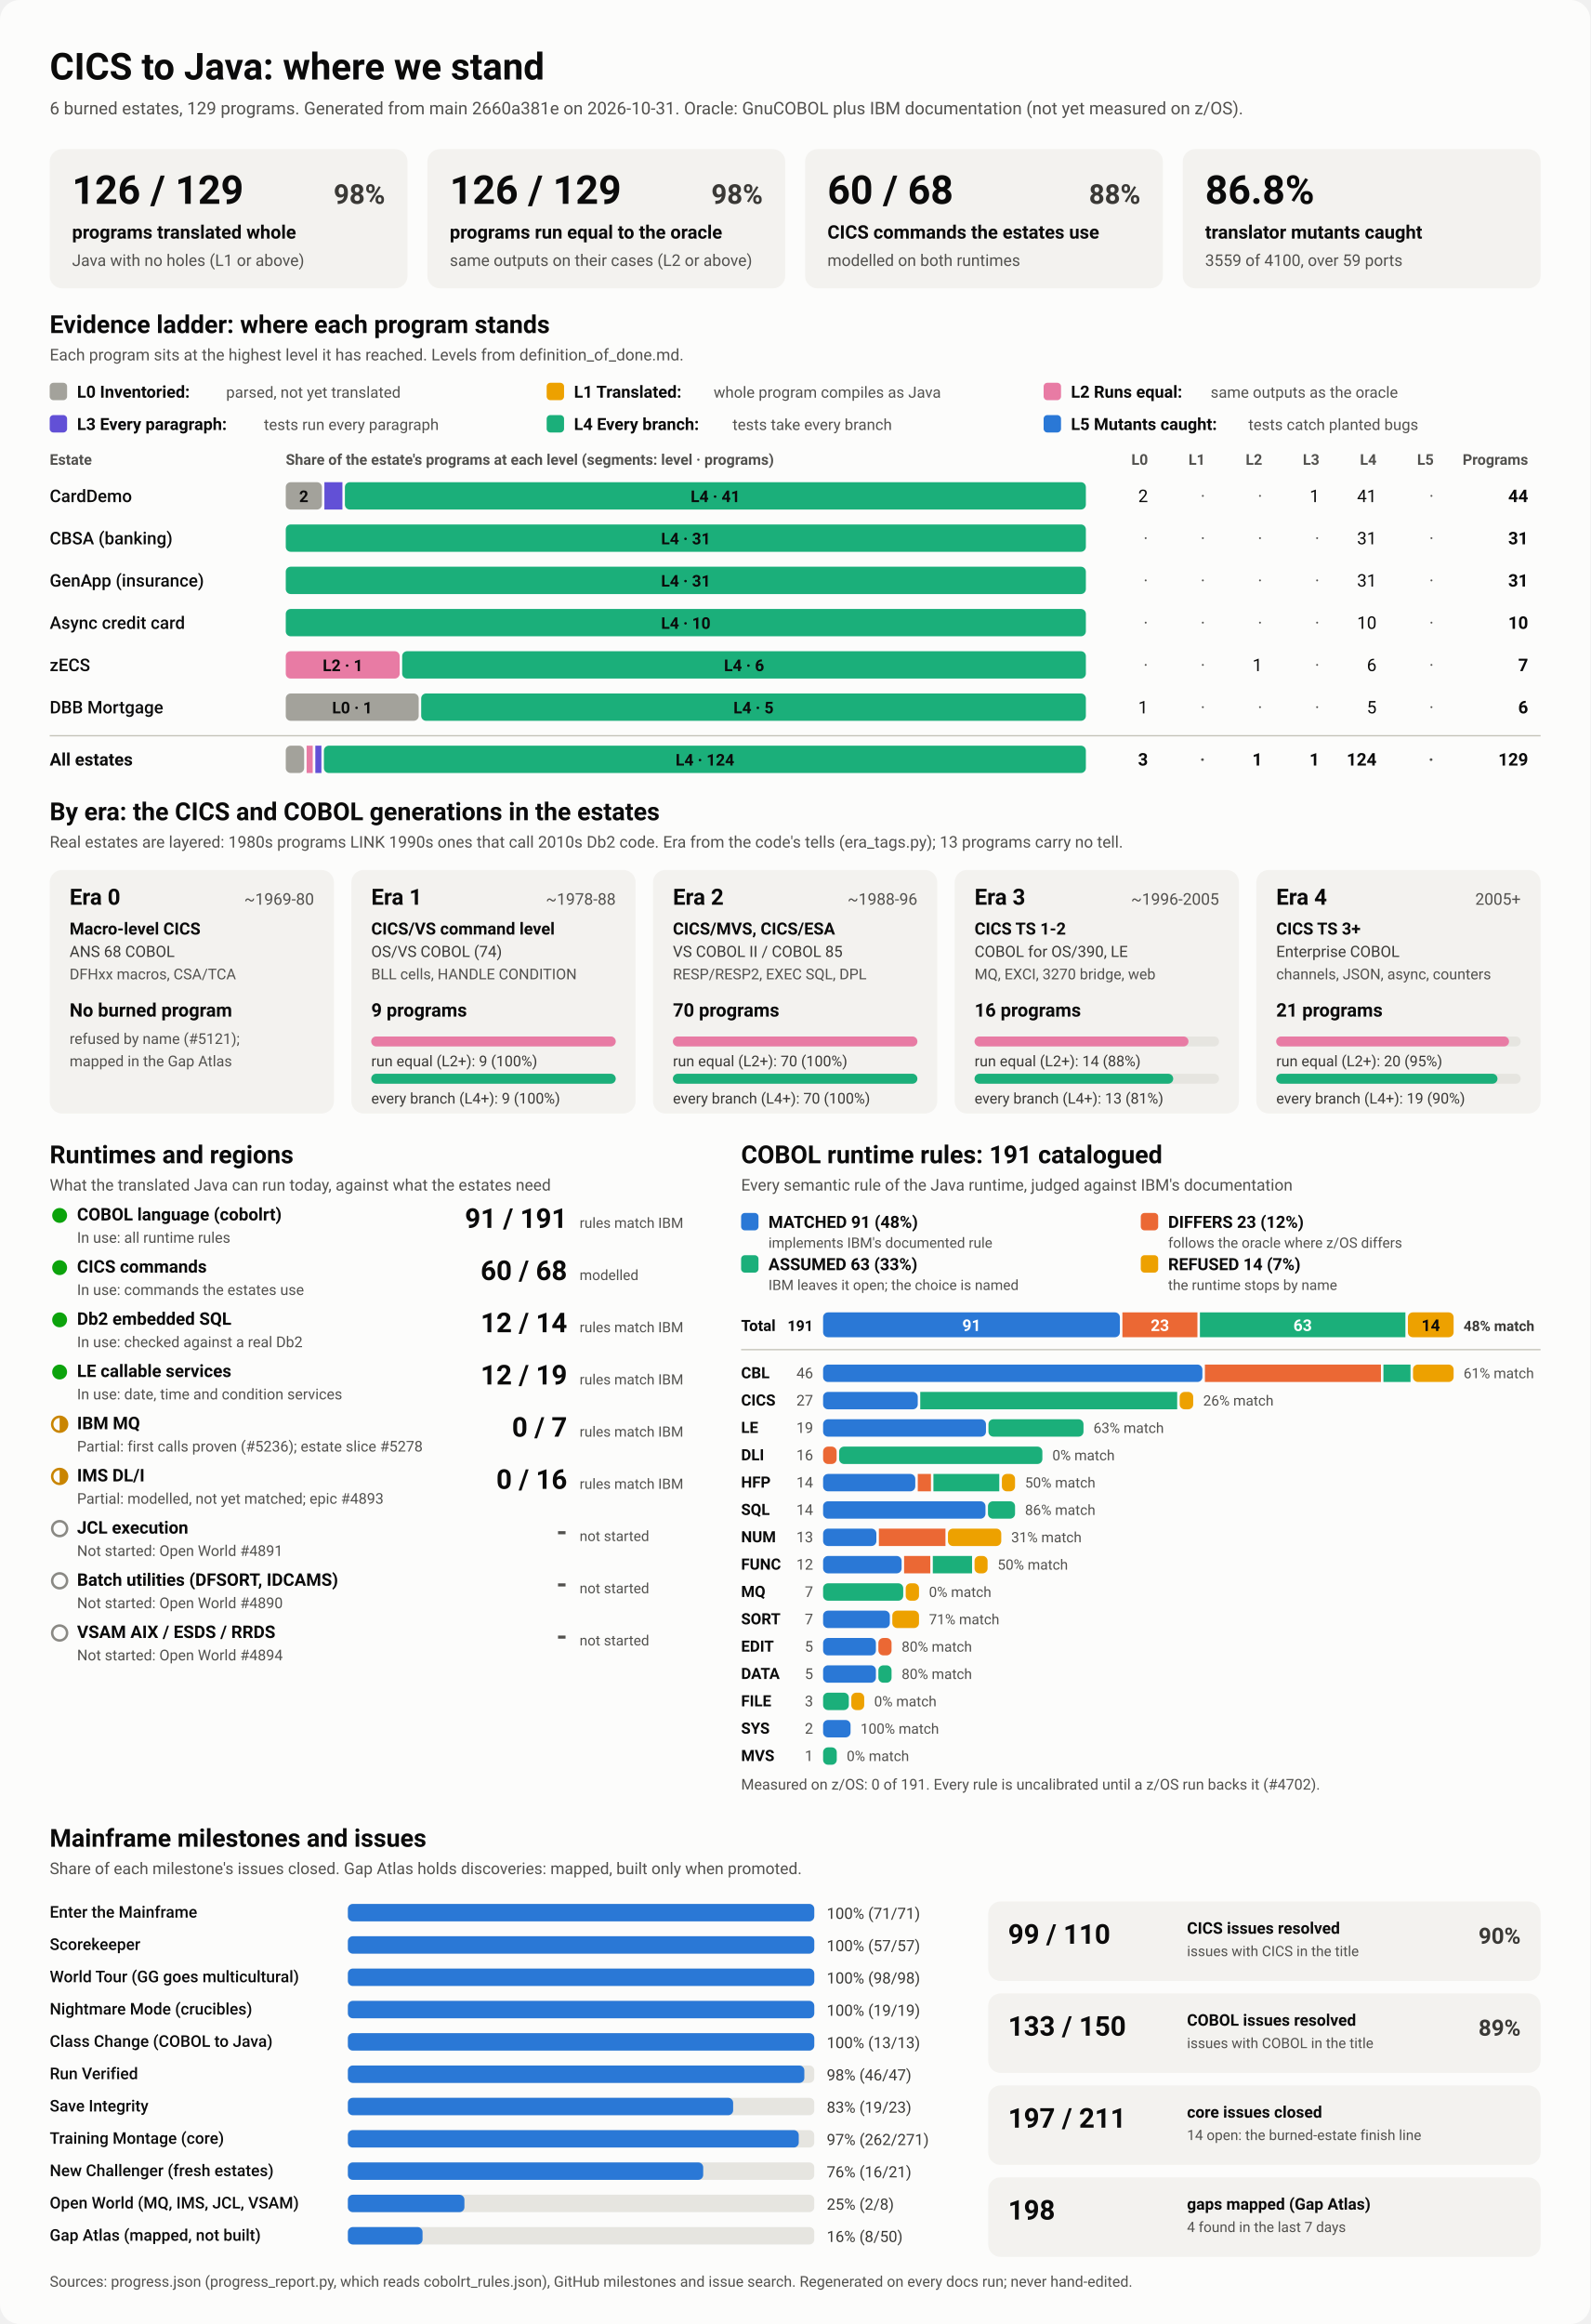
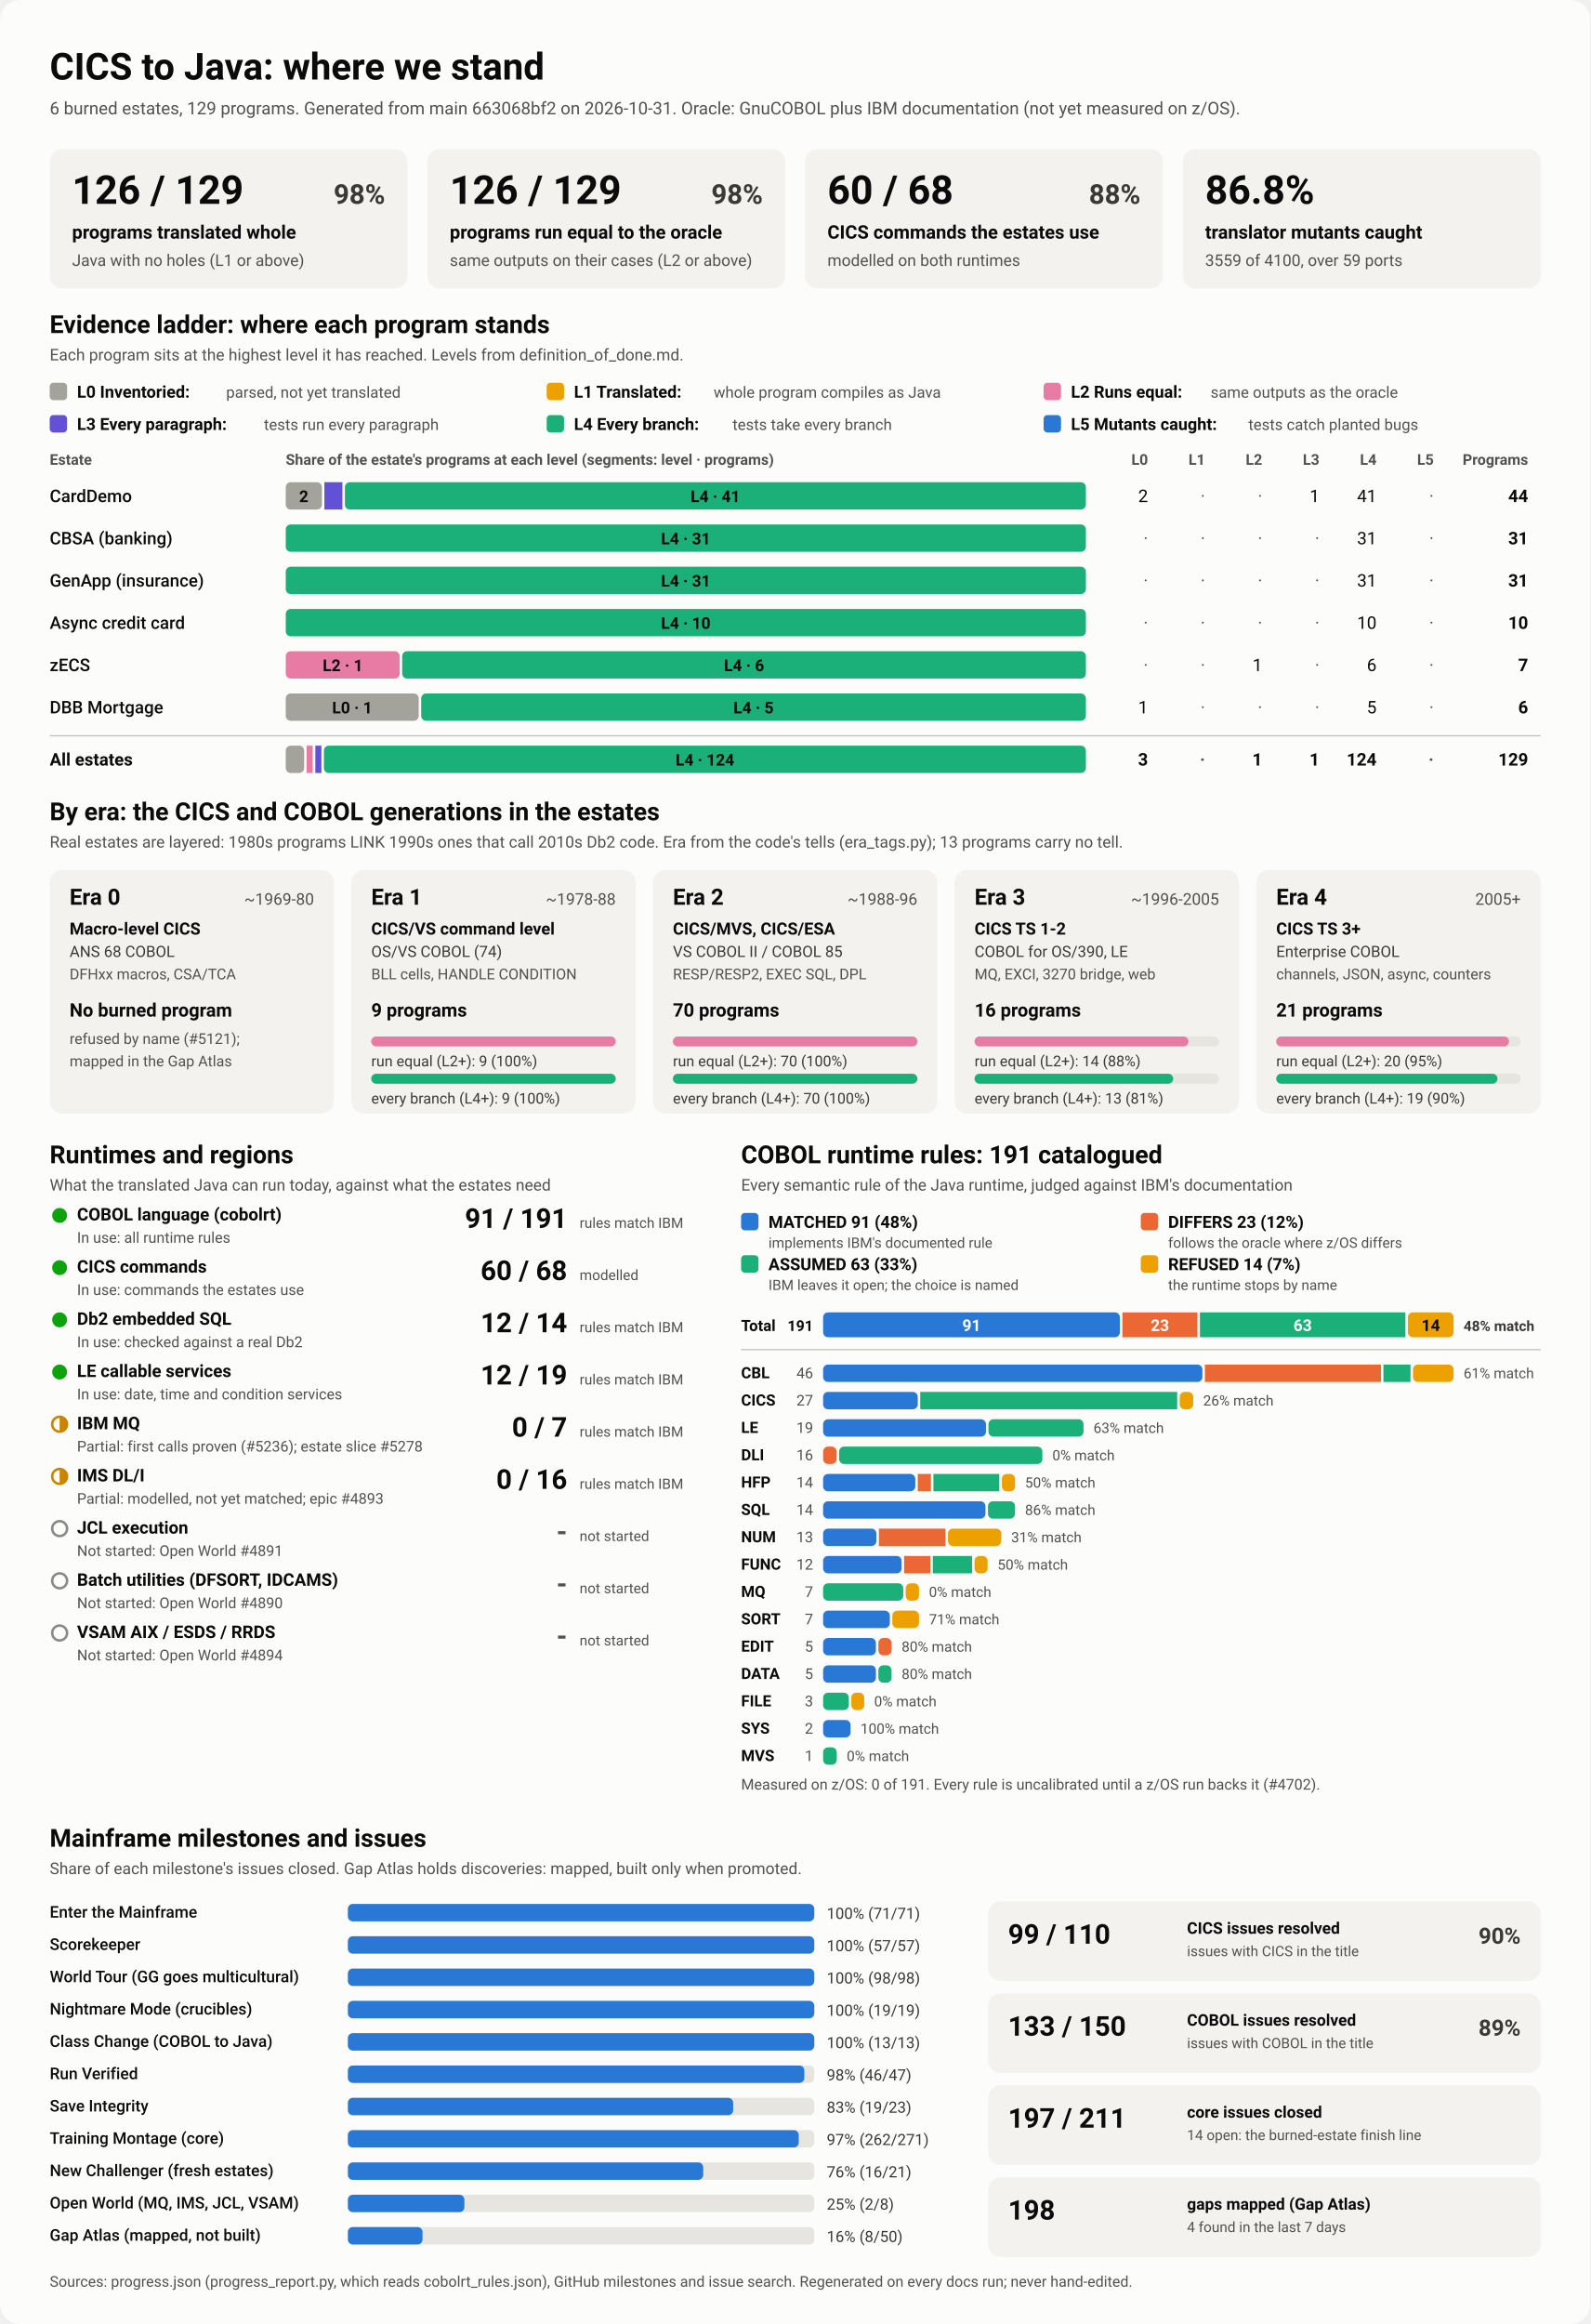
<svg xmlns="http://www.w3.org/2000/svg" viewBox="0 0 1280 1870" width="1280" height="1870" role="img" aria-labelledby="ttl">
  <style>
    svg { font-family: system-ui, -apple-system, 'Segoe UI', Roboto, Helvetica, Arial, sans-serif; }
    .bg { fill: #fcfcfb; }
    .card { fill: #f3f2ef; }
    .track { fill: #e6e5e0; }
    .rule { stroke: #c3c2b7; stroke-width: 1; }
    .t1 { fill: #0b0b0b; } .t2 { fill: #3a3936; } .t3 { fill: #52514e; }
    .on-dark { fill: #ffffff; } .on-light { fill: #0b0b0b; }
    .lv0 { fill: #a3a29b; } .lv1 { fill: #eda100; } .lv2 { fill: #e87ba4; } .lv3 { fill: #6250d6; } .lv4 { fill: #1baf7a; } .lv5 { fill: #2a78d6; } 
    .s0 { fill: #2a78d6; } .s1 { fill: #eb6834; } .s2 { fill: #1baf7a; } .s3 { fill: #eda100; } 
    .prog { fill: #2a78d6; }
    .st-good { fill: #0ca30c; } .st-warn { fill: none; stroke: #c98500; stroke-width: 2; }
    .st-warn-fill { fill: #c98500; } .st-none { fill: none; stroke: #8a8984; stroke-width: 2; }
    @media (prefers-color-scheme: dark) {
      .bg { fill: #1a1a19; } .card { fill: #242422; } .track { fill: #383835; } .rule { stroke: #52514e; }
      .t1 { fill: #f0efec; } .t2 { fill: #dddcd6; } .t3 { fill: #c3c2b7; }
      .on-light { fill: #0b0b0b; } .prog { fill: #3987e5; }
      .lv0 { fill: #6b6a64; } .lv1 { fill: #c98500; } .lv2 { fill: #d55181; } .lv3 { fill: #9085e9; } .lv4 { fill: #199e70; } .lv5 { fill: #3987e5; } 
      .s0 { fill: #3987e5; } .s1 { fill: #d95926; } .s2 { fill: #199e70; } .s3 { fill: #c98500; } 
    }
  </style>
  <rect class="bg" width="1280" height="1870" rx="16" />
  <text x="40.0" y="64.0" class="t1" font-size="30" font-weight="700" text-anchor="start">CICS to Java: where we stand</text>
-   <text x="40.0" y="92.0" class="t3" font-size="14" font-weight="400" text-anchor="start">6 burned estates, 129 programs. Generated from main 2660a381e on 2026-10-31. Oracle: GnuCOBOL plus IBM documentation (not yet measured on z/OS).</text>
+   <text x="40.0" y="92.0" class="t3" font-size="14" font-weight="400" text-anchor="start">6 burned estates, 129 programs. Generated from main 663068bf2 on 2026-10-31. Oracle: GnuCOBOL plus IBM documentation (not yet measured on z/OS).</text>
  <rect x="40.0" y="120.0" width="288.0" height="112.0" rx="10" class="card" />
  <text x="58.0" y="164.0" class="t1" font-size="32" font-weight="700" text-anchor="start">126 / 129</text>
  <text x="310.0" y="164.0" class="t2" font-size="22" font-weight="600" text-anchor="end">98%</text>
  <text x="58.0" y="192.0" class="t1" font-size="15" font-weight="600" text-anchor="start">programs translated whole</text>
  <text x="58.0" y="214.0" class="t3" font-size="13" font-weight="400" text-anchor="start">Java with no holes (L1 or above)</text>
  <rect x="344.0" y="120.0" width="288.0" height="112.0" rx="10" class="card" />
  <text x="362.0" y="164.0" class="t1" font-size="32" font-weight="700" text-anchor="start">126 / 129</text>
  <text x="614.0" y="164.0" class="t2" font-size="22" font-weight="600" text-anchor="end">98%</text>
  <text x="362.0" y="192.0" class="t1" font-size="15" font-weight="600" text-anchor="start">programs run equal to the oracle</text>
  <text x="362.0" y="214.0" class="t3" font-size="13" font-weight="400" text-anchor="start">same outputs on their cases (L2 or above)</text>
  <rect x="648.0" y="120.0" width="288.0" height="112.0" rx="10" class="card" />
  <text x="666.0" y="164.0" class="t1" font-size="32" font-weight="700" text-anchor="start">60 / 68</text>
  <text x="918.0" y="164.0" class="t2" font-size="22" font-weight="600" text-anchor="end">88%</text>
  <text x="666.0" y="192.0" class="t1" font-size="15" font-weight="600" text-anchor="start">CICS commands the estates use</text>
  <text x="666.0" y="214.0" class="t3" font-size="13" font-weight="400" text-anchor="start">modelled on both runtimes</text>
  <rect x="952.0" y="120.0" width="288.0" height="112.0" rx="10" class="card" />
  <text x="970.0" y="164.0" class="t1" font-size="32" font-weight="700" text-anchor="start">86.8%</text>
  <text x="970.0" y="192.0" class="t1" font-size="15" font-weight="600" text-anchor="start">translator mutants caught</text>
  <text x="970.0" y="214.0" class="t3" font-size="13" font-weight="400" text-anchor="start">3559 of 4100, over 59 ports</text>
  <text x="40.0" y="268.0" class="t1" font-size="20" font-weight="700" text-anchor="start">Evidence ladder: where each program stands</text>
  <text x="40.0" y="290.0" class="t3" font-size="13" font-weight="400" text-anchor="start">Each program sits at the highest level it has reached. Levels from definition_of_done.md.</text>
  <rect x="40.0" y="308.0" width="14.0" height="14.0" rx="3" class="lv0" />
  <text x="62.0" y="320.0" class="t1" font-size="13.5" font-weight="600" text-anchor="start">L0 Inventoried:</text>
  <text x="182.0" y="320.0" class="t3" font-size="12.5" font-weight="400" text-anchor="start">parsed, not yet translated</text>
  <rect x="440.0" y="308.0" width="14.0" height="14.0" rx="3" class="lv1" />
  <text x="462.0" y="320.0" class="t1" font-size="13.5" font-weight="600" text-anchor="start">L1 Translated:</text>
  <text x="574.4" y="320.0" class="t3" font-size="12.5" font-weight="400" text-anchor="start">whole program compiles as Java</text>
  <rect x="840.0" y="308.0" width="14.0" height="14.0" rx="3" class="lv2" />
  <text x="862.0" y="320.0" class="t1" font-size="13.5" font-weight="600" text-anchor="start">L2 Runs equal:</text>
  <text x="974.4" y="320.0" class="t3" font-size="12.5" font-weight="400" text-anchor="start">same outputs as the oracle</text>
  <rect x="40.0" y="334.0" width="14.0" height="14.0" rx="3" class="lv3" />
  <text x="62.0" y="346.0" class="t1" font-size="13.5" font-weight="600" text-anchor="start">L3 Every paragraph:</text>
  <text x="212.4" y="346.0" class="t3" font-size="12.5" font-weight="400" text-anchor="start">tests run every paragraph</text>
  <rect x="440.0" y="334.0" width="14.0" height="14.0" rx="3" class="lv4" />
  <text x="462.0" y="346.0" class="t1" font-size="13.5" font-weight="600" text-anchor="start">L4 Every branch:</text>
  <text x="589.6" y="346.0" class="t3" font-size="12.5" font-weight="400" text-anchor="start">tests take every branch</text>
  <rect x="840.0" y="334.0" width="14.0" height="14.0" rx="3" class="lv5" />
  <text x="862.0" y="346.0" class="t1" font-size="13.5" font-weight="600" text-anchor="start">L5 Mutants caught:</text>
  <text x="1004.8" y="346.0" class="t3" font-size="12.5" font-weight="400" text-anchor="start">tests catch planted bugs</text>
  <text x="40.0" y="374.0" class="t3" font-size="12" font-weight="600" text-anchor="start">Estate</text>
  <text x="230.0" y="374.0" class="t3" font-size="12" font-weight="600" text-anchor="start">Share of the estate's programs at each level (segments: level · programs)</text>
  <text x="924.0" y="374.0" class="t3" font-size="12" font-weight="600" text-anchor="end">L0</text>
  <text x="970.0" y="374.0" class="t3" font-size="12" font-weight="600" text-anchor="end">L1</text>
  <text x="1016.0" y="374.0" class="t3" font-size="12" font-weight="600" text-anchor="end">L2</text>
  <text x="1062.0" y="374.0" class="t3" font-size="12" font-weight="600" text-anchor="end">L3</text>
  <text x="1108.0" y="374.0" class="t3" font-size="12" font-weight="600" text-anchor="end">L4</text>
  <text x="1154.0" y="374.0" class="t3" font-size="12" font-weight="600" text-anchor="end">L5</text>
  <text x="1230.0" y="374.0" class="t3" font-size="12" font-weight="600" text-anchor="end">Programs</text>
  <text x="40.0" y="404.0" class="t1" font-size="14" font-weight="500" text-anchor="start">CardDemo</text>
  <rect x="230.0" y="388.0" width="29.1" height="22.0" rx="4" class="lv0" />
  <text x="244.5" y="404.0" class="on-light" font-size="13" font-weight="600" text-anchor="middle">2</text>
  <rect x="261.1" y="388.0" width="14.5" height="22.0" rx="0" class="lv3" />
  <rect x="277.6" y="388.0" width="596.4" height="22.0" rx="4" class="lv4" />
  <text x="575.8" y="404.0" class="on-light" font-size="13" font-weight="600" text-anchor="middle">L4 · 41</text>
  <text x="924.0" y="404.0" class="t1" font-size="14" font-weight="400" text-anchor="end">2</text>
  <text x="970.0" y="404.0" class="t3" font-size="14" font-weight="400" text-anchor="end">·</text>
  <text x="1016.0" y="404.0" class="t3" font-size="14" font-weight="400" text-anchor="end">·</text>
  <text x="1062.0" y="404.0" class="t1" font-size="14" font-weight="400" text-anchor="end">1</text>
  <text x="1108.0" y="404.0" class="t1" font-size="14" font-weight="400" text-anchor="end">41</text>
  <text x="1154.0" y="404.0" class="t3" font-size="14" font-weight="400" text-anchor="end">·</text>
  <text x="1230.0" y="404.0" class="t1" font-size="14" font-weight="700" text-anchor="end">44</text>
  <text x="40.0" y="438.0" class="t1" font-size="14" font-weight="500" text-anchor="start">CBSA (banking)</text>
  <rect x="230.0" y="422.0" width="644.0" height="22.0" rx="4" class="lv4" />
  <text x="552.0" y="438.0" class="on-light" font-size="13" font-weight="600" text-anchor="middle">L4 · 31</text>
  <text x="924.0" y="438.0" class="t3" font-size="14" font-weight="400" text-anchor="end">·</text>
  <text x="970.0" y="438.0" class="t3" font-size="14" font-weight="400" text-anchor="end">·</text>
  <text x="1016.0" y="438.0" class="t3" font-size="14" font-weight="400" text-anchor="end">·</text>
  <text x="1062.0" y="438.0" class="t3" font-size="14" font-weight="400" text-anchor="end">·</text>
  <text x="1108.0" y="438.0" class="t1" font-size="14" font-weight="400" text-anchor="end">31</text>
  <text x="1154.0" y="438.0" class="t3" font-size="14" font-weight="400" text-anchor="end">·</text>
  <text x="1230.0" y="438.0" class="t1" font-size="14" font-weight="700" text-anchor="end">31</text>
  <text x="40.0" y="472.0" class="t1" font-size="14" font-weight="500" text-anchor="start">GenApp (insurance)</text>
  <rect x="230.0" y="456.0" width="644.0" height="22.0" rx="4" class="lv4" />
  <text x="552.0" y="472.0" class="on-light" font-size="13" font-weight="600" text-anchor="middle">L4 · 31</text>
  <text x="924.0" y="472.0" class="t3" font-size="14" font-weight="400" text-anchor="end">·</text>
  <text x="970.0" y="472.0" class="t3" font-size="14" font-weight="400" text-anchor="end">·</text>
  <text x="1016.0" y="472.0" class="t3" font-size="14" font-weight="400" text-anchor="end">·</text>
  <text x="1062.0" y="472.0" class="t3" font-size="14" font-weight="400" text-anchor="end">·</text>
  <text x="1108.0" y="472.0" class="t1" font-size="14" font-weight="400" text-anchor="end">31</text>
  <text x="1154.0" y="472.0" class="t3" font-size="14" font-weight="400" text-anchor="end">·</text>
  <text x="1230.0" y="472.0" class="t1" font-size="14" font-weight="700" text-anchor="end">31</text>
  <text x="40.0" y="506.0" class="t1" font-size="14" font-weight="500" text-anchor="start">Async credit card</text>
  <rect x="230.0" y="490.0" width="644.0" height="22.0" rx="4" class="lv4" />
  <text x="552.0" y="506.0" class="on-light" font-size="13" font-weight="600" text-anchor="middle">L4 · 10</text>
  <text x="924.0" y="506.0" class="t3" font-size="14" font-weight="400" text-anchor="end">·</text>
  <text x="970.0" y="506.0" class="t3" font-size="14" font-weight="400" text-anchor="end">·</text>
  <text x="1016.0" y="506.0" class="t3" font-size="14" font-weight="400" text-anchor="end">·</text>
  <text x="1062.0" y="506.0" class="t3" font-size="14" font-weight="400" text-anchor="end">·</text>
  <text x="1108.0" y="506.0" class="t1" font-size="14" font-weight="400" text-anchor="end">10</text>
  <text x="1154.0" y="506.0" class="t3" font-size="14" font-weight="400" text-anchor="end">·</text>
  <text x="1230.0" y="506.0" class="t1" font-size="14" font-weight="700" text-anchor="end">10</text>
  <text x="40.0" y="540.0" class="t1" font-size="14" font-weight="500" text-anchor="start">zECS</text>
  <rect x="230.0" y="524.0" width="91.7" height="22.0" rx="4" class="lv2" />
  <text x="275.9" y="540.0" class="on-light" font-size="13" font-weight="600" text-anchor="middle">L2 · 1</text>
  <rect x="323.7" y="524.0" width="550.3" height="22.0" rx="4" class="lv4" />
  <text x="598.9" y="540.0" class="on-light" font-size="13" font-weight="600" text-anchor="middle">L4 · 6</text>
  <text x="924.0" y="540.0" class="t3" font-size="14" font-weight="400" text-anchor="end">·</text>
  <text x="970.0" y="540.0" class="t3" font-size="14" font-weight="400" text-anchor="end">·</text>
  <text x="1016.0" y="540.0" class="t1" font-size="14" font-weight="400" text-anchor="end">1</text>
  <text x="1062.0" y="540.0" class="t3" font-size="14" font-weight="400" text-anchor="end">·</text>
  <text x="1108.0" y="540.0" class="t1" font-size="14" font-weight="400" text-anchor="end">6</text>
  <text x="1154.0" y="540.0" class="t3" font-size="14" font-weight="400" text-anchor="end">·</text>
  <text x="1230.0" y="540.0" class="t1" font-size="14" font-weight="700" text-anchor="end">7</text>
  <text x="40.0" y="574.0" class="t1" font-size="14" font-weight="500" text-anchor="start">DBB Mortgage</text>
  <rect x="230.0" y="558.0" width="107.0" height="22.0" rx="4" class="lv0" />
  <text x="283.5" y="574.0" class="on-light" font-size="13" font-weight="600" text-anchor="middle">L0 · 1</text>
  <rect x="339.0" y="558.0" width="535.0" height="22.0" rx="4" class="lv4" />
  <text x="606.5" y="574.0" class="on-light" font-size="13" font-weight="600" text-anchor="middle">L4 · 5</text>
  <text x="924.0" y="574.0" class="t1" font-size="14" font-weight="400" text-anchor="end">1</text>
  <text x="970.0" y="574.0" class="t3" font-size="14" font-weight="400" text-anchor="end">·</text>
  <text x="1016.0" y="574.0" class="t3" font-size="14" font-weight="400" text-anchor="end">·</text>
  <text x="1062.0" y="574.0" class="t3" font-size="14" font-weight="400" text-anchor="end">·</text>
  <text x="1108.0" y="574.0" class="t1" font-size="14" font-weight="400" text-anchor="end">5</text>
  <text x="1154.0" y="574.0" class="t3" font-size="14" font-weight="400" text-anchor="end">·</text>
  <text x="1230.0" y="574.0" class="t1" font-size="14" font-weight="700" text-anchor="end">6</text>
  <line x1="40" x2="1240" y1="592" y2="592" class="rule" />
  <text x="40.0" y="616.0" class="t1" font-size="14" font-weight="700" text-anchor="start">All estates</text>
  <rect x="230.0" y="600.0" width="14.8" height="22.0" rx="4" class="lv0" />
  <rect x="246.8" y="600.0" width="4.9" height="22.0" rx="0" class="lv2" />
  <rect x="253.8" y="600.0" width="4.9" height="22.0" rx="0" class="lv3" />
  <rect x="260.7" y="600.0" width="613.3" height="22.0" rx="4" class="lv4" />
  <text x="567.4" y="616.0" class="on-light" font-size="13" font-weight="600" text-anchor="middle">L4 · 124</text>
  <text x="924.0" y="616.0" class="t1" font-size="14" font-weight="700" text-anchor="end">3</text>
  <text x="970.0" y="616.0" class="t3" font-size="14" font-weight="700" text-anchor="end">·</text>
  <text x="1016.0" y="616.0" class="t1" font-size="14" font-weight="700" text-anchor="end">1</text>
  <text x="1062.0" y="616.0" class="t1" font-size="14" font-weight="700" text-anchor="end">1</text>
  <text x="1108.0" y="616.0" class="t1" font-size="14" font-weight="700" text-anchor="end">124</text>
  <text x="1154.0" y="616.0" class="t3" font-size="14" font-weight="700" text-anchor="end">·</text>
  <text x="1230.0" y="616.0" class="t1" font-size="14" font-weight="700" text-anchor="end">129</text>
  <text x="40.0" y="660.0" class="t1" font-size="20" font-weight="700" text-anchor="start">By era: the CICS and COBOL generations in the estates</text>
  <text x="40.0" y="682.0" class="t3" font-size="13" font-weight="400" text-anchor="start">Real estates are layered: 1980s programs LINK 1990s ones that call 2010s Db2 code. Era from the code's tells (era_tags.py); 13 programs carry no tell.</text>
  <rect x="40.0" y="700.0" width="228.8" height="196.0" rx="10" class="card" />
  <text x="56.0" y="728.0" class="t1" font-size="18" font-weight="700" text-anchor="start">Era 0</text>
  <text x="252.8" y="728.0" class="t3" font-size="13" font-weight="400" text-anchor="end">~1969-80</text>
  <text x="56.0" y="752.0" class="t1" font-size="13.5" font-weight="600" text-anchor="start">Macro-level CICS</text>
  <text x="56.0" y="770.0" class="t2" font-size="12.5" font-weight="400" text-anchor="start">ANS 68 COBOL</text>
  <text x="56.0" y="788.0" class="t3" font-size="12" font-weight="400" text-anchor="start">DFHxx macros, CSA/TCA</text>
  <text x="56.0" y="818.0" class="t1" font-size="15" font-weight="700" text-anchor="start">No burned program</text>
  <text x="56.0" y="840.0" class="t3" font-size="12" font-weight="400" text-anchor="start">refused by name (#5121);</text>
  <text x="56.0" y="858.0" class="t3" font-size="12" font-weight="400" text-anchor="start">mapped in the Gap Atlas</text>
  <rect x="282.8" y="700.0" width="228.8" height="196.0" rx="10" class="card" />
  <text x="298.8" y="728.0" class="t1" font-size="18" font-weight="700" text-anchor="start">Era 1</text>
  <text x="495.6" y="728.0" class="t3" font-size="13" font-weight="400" text-anchor="end">~1978-88</text>
  <text x="298.8" y="752.0" class="t1" font-size="13.5" font-weight="600" text-anchor="start">CICS/VS command level</text>
  <text x="298.8" y="770.0" class="t2" font-size="12.5" font-weight="400" text-anchor="start">OS/VS COBOL (74)</text>
  <text x="298.8" y="788.0" class="t3" font-size="12" font-weight="400" text-anchor="start">BLL cells, HANDLE CONDITION</text>
  <text x="298.8" y="818.0" class="t1" font-size="15" font-weight="700" text-anchor="start">9 programs</text>
  <rect x="298.8" y="834.0" width="196.8" height="8.0" rx="4" class="track" />
  <rect x="298.8" y="834.0" width="196.8" height="8.0" rx="4" class="lv2" />
  <text x="298.8" y="858.0" class="t2" font-size="12" font-weight="400" text-anchor="start">run equal (L2+): 9 (100%)</text>
  <rect x="298.8" y="864.0" width="196.8" height="8.0" rx="4" class="track" />
  <rect x="298.8" y="864.0" width="196.8" height="8.0" rx="4" class="lv4" />
  <text x="298.8" y="888.0" class="t2" font-size="12" font-weight="400" text-anchor="start">every branch (L4+): 9 (100%)</text>
  <rect x="525.6" y="700.0" width="228.8" height="196.0" rx="10" class="card" />
  <text x="541.6" y="728.0" class="t1" font-size="18" font-weight="700" text-anchor="start">Era 2</text>
  <text x="738.4" y="728.0" class="t3" font-size="13" font-weight="400" text-anchor="end">~1988-96</text>
  <text x="541.6" y="752.0" class="t1" font-size="13.5" font-weight="600" text-anchor="start">CICS/MVS, CICS/ESA</text>
  <text x="541.6" y="770.0" class="t2" font-size="12.5" font-weight="400" text-anchor="start">VS COBOL II / COBOL 85</text>
  <text x="541.6" y="788.0" class="t3" font-size="12" font-weight="400" text-anchor="start">RESP/RESP2, EXEC SQL, DPL</text>
  <text x="541.6" y="818.0" class="t1" font-size="15" font-weight="700" text-anchor="start">70 programs</text>
  <rect x="541.6" y="834.0" width="196.8" height="8.0" rx="4" class="track" />
  <rect x="541.6" y="834.0" width="196.8" height="8.0" rx="4" class="lv2" />
  <text x="541.6" y="858.0" class="t2" font-size="12" font-weight="400" text-anchor="start">run equal (L2+): 70 (100%)</text>
  <rect x="541.6" y="864.0" width="196.8" height="8.0" rx="4" class="track" />
  <rect x="541.6" y="864.0" width="196.8" height="8.0" rx="4" class="lv4" />
  <text x="541.6" y="888.0" class="t2" font-size="12" font-weight="400" text-anchor="start">every branch (L4+): 70 (100%)</text>
  <rect x="768.4" y="700.0" width="228.8" height="196.0" rx="10" class="card" />
  <text x="784.4" y="728.0" class="t1" font-size="18" font-weight="700" text-anchor="start">Era 3</text>
  <text x="981.2" y="728.0" class="t3" font-size="13" font-weight="400" text-anchor="end">~1996-2005</text>
  <text x="784.4" y="752.0" class="t1" font-size="13.5" font-weight="600" text-anchor="start">CICS TS 1-2</text>
  <text x="784.4" y="770.0" class="t2" font-size="12.5" font-weight="400" text-anchor="start">COBOL for OS/390, LE</text>
  <text x="784.4" y="788.0" class="t3" font-size="12" font-weight="400" text-anchor="start">MQ, EXCI, 3270 bridge, web</text>
  <text x="784.4" y="818.0" class="t1" font-size="15" font-weight="700" text-anchor="start">16 programs</text>
  <rect x="784.4" y="834.0" width="196.8" height="8.0" rx="4" class="track" />
  <rect x="784.4" y="834.0" width="172.2" height="8.0" rx="4" class="lv2" />
  <text x="784.4" y="858.0" class="t2" font-size="12" font-weight="400" text-anchor="start">run equal (L2+): 14 (88%)</text>
  <rect x="784.4" y="864.0" width="196.8" height="8.0" rx="4" class="track" />
  <rect x="784.4" y="864.0" width="159.9" height="8.0" rx="4" class="lv4" />
  <text x="784.4" y="888.0" class="t2" font-size="12" font-weight="400" text-anchor="start">every branch (L4+): 13 (81%)</text>
  <rect x="1011.2" y="700.0" width="228.8" height="196.0" rx="10" class="card" />
  <text x="1027.2" y="728.0" class="t1" font-size="18" font-weight="700" text-anchor="start">Era 4</text>
  <text x="1224.0" y="728.0" class="t3" font-size="13" font-weight="400" text-anchor="end">2005+</text>
  <text x="1027.2" y="752.0" class="t1" font-size="13.5" font-weight="600" text-anchor="start">CICS TS 3+</text>
  <text x="1027.2" y="770.0" class="t2" font-size="12.5" font-weight="400" text-anchor="start">Enterprise COBOL</text>
  <text x="1027.2" y="788.0" class="t3" font-size="12" font-weight="400" text-anchor="start">channels, JSON, async, counters</text>
  <text x="1027.2" y="818.0" class="t1" font-size="15" font-weight="700" text-anchor="start">21 programs</text>
  <rect x="1027.2" y="834.0" width="196.8" height="8.0" rx="4" class="track" />
  <rect x="1027.2" y="834.0" width="187.4" height="8.0" rx="4" class="lv2" />
  <text x="1027.2" y="858.0" class="t2" font-size="12" font-weight="400" text-anchor="start">run equal (L2+): 20 (95%)</text>
  <rect x="1027.2" y="864.0" width="196.8" height="8.0" rx="4" class="track" />
  <rect x="1027.2" y="864.0" width="178.1" height="8.0" rx="4" class="lv4" />
  <text x="1027.2" y="888.0" class="t2" font-size="12" font-weight="400" text-anchor="start">every branch (L4+): 19 (90%)</text>
  <text x="40.0" y="936.0" class="t1" font-size="20" font-weight="700" text-anchor="start">Runtimes and regions</text>
  <text x="40.0" y="958.0" class="t3" font-size="13" font-weight="400" text-anchor="start">What the translated Java can run today, against what the estates need</text>
  <circle cx="48" cy="978" r="6" class="st-good" />
  <text x="62.0" y="982.0" class="t1" font-size="14" font-weight="600" text-anchor="start">COBOL language (cobolrt)</text>
  <text x="62.0" y="1000.0" class="t3" font-size="12" font-weight="400" text-anchor="start">In use: all runtime rules</text>
  <text x="456.5" y="988.0" class="t1" font-size="22" font-weight="700" text-anchor="end">91 / 191</text>
  <text x="466.5" y="988.0" class="t3" font-size="11.5" font-weight="400" text-anchor="start">rules match IBM</text>
  <circle cx="48" cy="1020" r="6" class="st-good" />
  <text x="62.0" y="1024.0" class="t1" font-size="14" font-weight="600" text-anchor="start">CICS commands</text>
  <text x="62.0" y="1042.0" class="t3" font-size="12" font-weight="400" text-anchor="start">In use: commands the estates use</text>
  <text x="456.5" y="1030.0" class="t1" font-size="22" font-weight="700" text-anchor="end">60 / 68</text>
  <text x="466.5" y="1030.0" class="t3" font-size="11.5" font-weight="400" text-anchor="start">modelled</text>
  <circle cx="48" cy="1062" r="6" class="st-good" />
  <text x="62.0" y="1066.0" class="t1" font-size="14" font-weight="600" text-anchor="start">Db2 embedded SQL</text>
  <text x="62.0" y="1084.0" class="t3" font-size="12" font-weight="400" text-anchor="start">In use: checked against a real Db2</text>
  <text x="456.5" y="1072.0" class="t1" font-size="22" font-weight="700" text-anchor="end">12 / 14</text>
  <text x="466.5" y="1072.0" class="t3" font-size="11.5" font-weight="400" text-anchor="start">rules match IBM</text>
  <circle cx="48" cy="1104" r="6" class="st-good" />
  <text x="62.0" y="1108.0" class="t1" font-size="14" font-weight="600" text-anchor="start">LE callable services</text>
  <text x="62.0" y="1126.0" class="t3" font-size="12" font-weight="400" text-anchor="start">In use: date, time and condition services</text>
  <text x="456.5" y="1114.0" class="t1" font-size="22" font-weight="700" text-anchor="end">12 / 19</text>
  <text x="466.5" y="1114.0" class="t3" font-size="11.5" font-weight="400" text-anchor="start">rules match IBM</text>
  <circle cx="48" cy="1146" r="6" class="st-warn" />
  <path d="M 48 1140 A 6 6 0 0 1 48 1152 Z" class="st-warn-fill" />
  <text x="62.0" y="1150.0" class="t1" font-size="14" font-weight="600" text-anchor="start">IBM MQ</text>
  <text x="62.0" y="1168.0" class="t3" font-size="12" font-weight="400" text-anchor="start">Partial: first calls proven (#5236); estate slice #5278</text>
  <text x="456.5" y="1156.0" class="t1" font-size="22" font-weight="700" text-anchor="end">0 / 7</text>
  <text x="466.5" y="1156.0" class="t3" font-size="11.5" font-weight="400" text-anchor="start">rules match IBM</text>
  <circle cx="48" cy="1188" r="6" class="st-warn" />
  <path d="M 48 1182 A 6 6 0 0 1 48 1194 Z" class="st-warn-fill" />
  <text x="62.0" y="1192.0" class="t1" font-size="14" font-weight="600" text-anchor="start">IMS DL/I</text>
  <text x="62.0" y="1210.0" class="t3" font-size="12" font-weight="400" text-anchor="start">Partial: modelled, not yet matched; epic #4893</text>
  <text x="456.5" y="1198.0" class="t1" font-size="22" font-weight="700" text-anchor="end">0 / 16</text>
  <text x="466.5" y="1198.0" class="t3" font-size="11.5" font-weight="400" text-anchor="start">rules match IBM</text>
  <circle cx="48" cy="1230" r="6" class="st-none" />
  <text x="62.0" y="1234.0" class="t1" font-size="14" font-weight="600" text-anchor="start">JCL execution</text>
  <text x="62.0" y="1252.0" class="t3" font-size="12" font-weight="400" text-anchor="start">Not started: Open World #4891</text>
  <text x="456.5" y="1240.0" class="t3" font-size="22" font-weight="700" text-anchor="end">-</text>
  <text x="466.5" y="1240.0" class="t3" font-size="11.5" font-weight="400" text-anchor="start">not started</text>
  <circle cx="48" cy="1272" r="6" class="st-none" />
  <text x="62.0" y="1276.0" class="t1" font-size="14" font-weight="600" text-anchor="start">Batch utilities (DFSORT, IDCAMS)</text>
  <text x="62.0" y="1294.0" class="t3" font-size="12" font-weight="400" text-anchor="start">Not started: Open World #4890</text>
  <text x="456.5" y="1282.0" class="t3" font-size="22" font-weight="700" text-anchor="end">-</text>
  <text x="466.5" y="1282.0" class="t3" font-size="11.5" font-weight="400" text-anchor="start">not started</text>
  <circle cx="48" cy="1314" r="6" class="st-none" />
  <text x="62.0" y="1318.0" class="t1" font-size="14" font-weight="600" text-anchor="start">VSAM AIX / ESDS / RRDS</text>
  <text x="62.0" y="1336.0" class="t3" font-size="12" font-weight="400" text-anchor="start">Not started: Open World #4894</text>
  <text x="456.5" y="1324.0" class="t3" font-size="22" font-weight="700" text-anchor="end">-</text>
  <text x="466.5" y="1324.0" class="t3" font-size="11.5" font-weight="400" text-anchor="start">not started</text>
  <text x="596.5" y="936.0" class="t1" font-size="20" font-weight="700" text-anchor="start">COBOL runtime rules: 191 catalogued</text>
  <text x="596.5" y="958.0" class="t3" font-size="13" font-weight="400" text-anchor="start">Every semantic rule of the Java runtime, judged against IBM's documentation</text>
  <rect x="596.5" y="976.0" width="14.0" height="14.0" rx="3" class="s0" />
  <text x="618.5" y="988.0" class="t1" font-size="13.5" font-weight="600" text-anchor="start">MATCHED  91 (48%)</text>
  <text x="618.5" y="1004.0" class="t3" font-size="11.5" font-weight="400" text-anchor="start">implements IBM's documented rule</text>
  <rect x="918.2" y="976.0" width="14.0" height="14.0" rx="3" class="s1" />
  <text x="940.2" y="988.0" class="t1" font-size="13.5" font-weight="600" text-anchor="start">DIFFERS  23 (12%)</text>
  <text x="940.2" y="1004.0" class="t3" font-size="11.5" font-weight="400" text-anchor="start">follows the oracle where z/OS differs</text>
  <rect x="596.5" y="1010.0" width="14.0" height="14.0" rx="3" class="s2" />
  <text x="618.5" y="1022.0" class="t1" font-size="13.5" font-weight="600" text-anchor="start">ASSUMED  63 (33%)</text>
  <text x="618.5" y="1038.0" class="t3" font-size="11.5" font-weight="400" text-anchor="start">IBM leaves it open; the choice is named</text>
  <rect x="918.2" y="1010.0" width="14.0" height="14.0" rx="3" class="s3" />
  <text x="940.2" y="1022.0" class="t1" font-size="13.5" font-weight="600" text-anchor="start">REFUSED  14 (7%)</text>
  <text x="940.2" y="1038.0" class="t3" font-size="11.5" font-weight="400" text-anchor="start">the runtime stops by name</text>
  <text x="596.5" y="1071.0" class="t1" font-size="12.5" font-weight="700" text-anchor="start">Total</text>
  <text x="654.5" y="1071.0" class="t1" font-size="12" font-weight="700" text-anchor="end">191</text>
  <rect x="662.5" y="1056.0" width="238.9" height="20.0" rx="4" class="s0" />
  <text x="782.0" y="1071.0" class="on-dark" font-size="13" font-weight="600" text-anchor="middle">91</text>
  <rect x="903.4" y="1056.0" width="60.4" height="20.0" rx="0" class="s1" />
  <text x="933.6" y="1071.0" class="on-dark" font-size="13" font-weight="600" text-anchor="middle">23</text>
  <rect x="965.8" y="1056.0" width="165.4" height="20.0" rx="0" class="s2" />
  <text x="1048.5" y="1071.0" class="on-dark" font-size="13" font-weight="600" text-anchor="middle">63</text>
  <rect x="1133.2" y="1056.0" width="36.8" height="20.0" rx="4" class="s3" />
  <text x="1151.6" y="1071.0" class="on-light" font-size="13" font-weight="600" text-anchor="middle">14</text>
  <text x="1178.0" y="1071.0" class="t2" font-size="11.5" font-weight="600" text-anchor="start">48% match</text>
  <line x1="596.5" x2="1240.0" y1="1086" y2="1086" class="rule" />
  <text x="596.5" y="1109.0" class="t1" font-size="12.5" font-weight="600" text-anchor="start">CBL</text>
  <text x="654.5" y="1109.0" class="t3" font-size="12" font-weight="400" text-anchor="end">46</text>
  <rect x="662.5" y="1098.0" width="305.3" height="14.0" rx="4" class="s0" />
  <rect x="969.8" y="1098.0" width="141.7" height="14.0" rx="0" class="s1" />
  <rect x="1113.5" y="1098.0" width="21.8" height="14.0" rx="0" class="s2" />
  <rect x="1137.3" y="1098.0" width="32.7" height="14.0" rx="4" class="s3" />
  <text x="1178.0" y="1109.0" class="t3" font-size="11.5" font-weight="400" text-anchor="start">61% match</text>
  <text x="596.5" y="1131.0" class="t1" font-size="12.5" font-weight="600" text-anchor="start">CICS</text>
  <text x="654.5" y="1131.0" class="t3" font-size="12" font-weight="400" text-anchor="end">27</text>
  <rect x="662.5" y="1120.0" width="76.2" height="14.0" rx="4" class="s0" />
  <rect x="740.7" y="1120.0" width="206.8" height="14.0" rx="0" class="s2" />
  <rect x="949.5" y="1120.0" width="10.9" height="14.0" rx="4" class="s3" />
  <text x="968.4" y="1131.0" class="t3" font-size="11.5" font-weight="400" text-anchor="start">26% match</text>
  <text x="596.5" y="1153.0" class="t1" font-size="12.5" font-weight="600" text-anchor="start">LE</text>
  <text x="654.5" y="1153.0" class="t3" font-size="12" font-weight="400" text-anchor="end">19</text>
  <rect x="662.5" y="1142.0" width="131.1" height="14.0" rx="4" class="s0" />
  <rect x="795.6" y="1142.0" width="76.5" height="14.0" rx="4" class="s2" />
  <text x="880.1" y="1153.0" class="t3" font-size="11.5" font-weight="400" text-anchor="start">63% match</text>
  <text x="596.5" y="1175.0" class="t1" font-size="12.5" font-weight="600" text-anchor="start">DLI</text>
  <text x="654.5" y="1175.0" class="t3" font-size="12" font-weight="400" text-anchor="end">16</text>
  <rect x="662.5" y="1164.0" width="10.9" height="14.0" rx="4" class="s1" />
  <rect x="675.4" y="1164.0" width="163.6" height="14.0" rx="4" class="s2" />
  <text x="847.0" y="1175.0" class="t3" font-size="11.5" font-weight="400" text-anchor="start">0% match</text>
  <text x="596.5" y="1197.0" class="t1" font-size="12.5" font-weight="600" text-anchor="start">HFP</text>
  <text x="654.5" y="1197.0" class="t3" font-size="12" font-weight="400" text-anchor="end">14</text>
  <rect x="662.5" y="1186.0" width="74.2" height="14.0" rx="4" class="s0" />
  <rect x="738.7" y="1186.0" width="10.6" height="14.0" rx="0" class="s1" />
  <rect x="751.3" y="1186.0" width="53.0" height="14.0" rx="0" class="s2" />
  <rect x="806.4" y="1186.0" width="10.6" height="14.0" rx="4" class="s3" />
  <text x="825.0" y="1197.0" class="t3" font-size="11.5" font-weight="400" text-anchor="start">50% match</text>
  <text x="596.5" y="1219.0" class="t1" font-size="12.5" font-weight="600" text-anchor="start">SQL</text>
  <text x="654.5" y="1219.0" class="t3" font-size="12" font-weight="400" text-anchor="end">14</text>
  <rect x="662.5" y="1208.0" width="130.7" height="14.0" rx="4" class="s0" />
  <rect x="795.2" y="1208.0" width="21.8" height="14.0" rx="4" class="s2" />
  <text x="825.0" y="1219.0" class="t3" font-size="11.5" font-weight="400" text-anchor="start">86% match</text>
  <text x="596.5" y="1241.0" class="t1" font-size="12.5" font-weight="600" text-anchor="start">NUM</text>
  <text x="654.5" y="1241.0" class="t3" font-size="12" font-weight="400" text-anchor="end">13</text>
  <rect x="662.5" y="1230.0" width="42.9" height="14.0" rx="4" class="s0" />
  <rect x="707.4" y="1230.0" width="53.6" height="14.0" rx="0" class="s1" />
  <rect x="763.0" y="1230.0" width="42.9" height="14.0" rx="4" class="s3" />
  <text x="813.9" y="1241.0" class="t3" font-size="11.5" font-weight="400" text-anchor="start">31% match</text>
  <text x="596.5" y="1263.0" class="t1" font-size="12.5" font-weight="600" text-anchor="start">FUNC</text>
  <text x="654.5" y="1263.0" class="t3" font-size="12" font-weight="400" text-anchor="end">12</text>
  <rect x="662.5" y="1252.0" width="63.2" height="14.0" rx="4" class="s0" />
  <rect x="727.7" y="1252.0" width="21.1" height="14.0" rx="0" class="s1" />
  <rect x="750.8" y="1252.0" width="31.6" height="14.0" rx="0" class="s2" />
  <rect x="784.4" y="1252.0" width="10.5" height="14.0" rx="4" class="s3" />
  <text x="802.9" y="1263.0" class="t3" font-size="11.5" font-weight="400" text-anchor="start">50% match</text>
  <text x="596.5" y="1285.0" class="t1" font-size="12.5" font-weight="600" text-anchor="start">MQ</text>
  <text x="654.5" y="1285.0" class="t3" font-size="12" font-weight="400" text-anchor="end">7</text>
  <rect x="662.5" y="1274.0" width="64.5" height="14.0" rx="4" class="s2" />
  <rect x="729.0" y="1274.0" width="10.7" height="14.0" rx="4" class="s3" />
  <text x="747.7" y="1285.0" class="t3" font-size="11.5" font-weight="400" text-anchor="start">0% match</text>
  <text x="596.5" y="1307.0" class="t1" font-size="12.5" font-weight="600" text-anchor="start">SORT</text>
  <text x="654.5" y="1307.0" class="t3" font-size="12" font-weight="400" text-anchor="end">7</text>
  <rect x="662.5" y="1296.0" width="53.7" height="14.0" rx="4" class="s0" />
  <rect x="718.2" y="1296.0" width="21.5" height="14.0" rx="4" class="s3" />
  <text x="747.7" y="1307.0" class="t3" font-size="11.5" font-weight="400" text-anchor="start">71% match</text>
  <text x="596.5" y="1329.0" class="t1" font-size="12.5" font-weight="600" text-anchor="start">EDIT</text>
  <text x="654.5" y="1329.0" class="t3" font-size="12" font-weight="400" text-anchor="end">5</text>
  <rect x="662.5" y="1318.0" width="42.5" height="14.0" rx="4" class="s0" />
  <rect x="707.0" y="1318.0" width="10.6" height="14.0" rx="4" class="s1" />
  <text x="725.7" y="1329.0" class="t3" font-size="11.5" font-weight="400" text-anchor="start">80% match</text>
  <text x="596.5" y="1351.0" class="t1" font-size="12.5" font-weight="600" text-anchor="start">DATA</text>
  <text x="654.5" y="1351.0" class="t3" font-size="12" font-weight="400" text-anchor="end">5</text>
  <rect x="662.5" y="1340.0" width="42.5" height="14.0" rx="4" class="s0" />
  <rect x="707.0" y="1340.0" width="10.6" height="14.0" rx="4" class="s2" />
  <text x="725.7" y="1351.0" class="t3" font-size="11.5" font-weight="400" text-anchor="start">80% match</text>
  <text x="596.5" y="1373.0" class="t1" font-size="12.5" font-weight="600" text-anchor="start">FILE</text>
  <text x="654.5" y="1373.0" class="t3" font-size="12" font-weight="400" text-anchor="end">3</text>
  <rect x="662.5" y="1362.0" width="20.7" height="14.0" rx="4" class="s2" />
  <rect x="685.2" y="1362.0" width="10.4" height="14.0" rx="4" class="s3" />
  <text x="703.6" y="1373.0" class="t3" font-size="11.5" font-weight="400" text-anchor="start">0% match</text>
  <text x="596.5" y="1395.0" class="t1" font-size="12.5" font-weight="600" text-anchor="start">SYS</text>
  <text x="654.5" y="1395.0" class="t3" font-size="12" font-weight="400" text-anchor="end">2</text>
  <rect x="662.5" y="1384.0" width="22.1" height="14.0" rx="4" class="s0" />
  <text x="692.6" y="1395.0" class="t3" font-size="11.5" font-weight="400" text-anchor="start">100% match</text>
  <text x="596.5" y="1417.0" class="t1" font-size="12.5" font-weight="600" text-anchor="start">MVS</text>
  <text x="654.5" y="1417.0" class="t3" font-size="12" font-weight="400" text-anchor="end">1</text>
  <rect x="662.5" y="1406.0" width="11.0" height="14.0" rx="4" class="s2" />
  <text x="681.5" y="1417.0" class="t3" font-size="11.5" font-weight="400" text-anchor="start">0% match</text>
  <text x="596.5" y="1440.0" class="t3" font-size="12" font-weight="400" text-anchor="start">Measured on z/OS: 0 of 191. Every rule is uncalibrated until a z/OS run backs it (#4702).</text>
  <text x="40.0" y="1486.0" class="t1" font-size="20" font-weight="700" text-anchor="start">Mainframe milestones and issues</text>
  <text x="40.0" y="1508.0" class="t3" font-size="13" font-weight="400" text-anchor="start">Share of each milestone's issues closed. Gap Atlas holds discoveries: mapped, built only when promoted.</text>
  <text x="40.0" y="1543.0" class="t1" font-size="13" font-weight="500" text-anchor="start">Enter the Mainframe</text>
  <rect x="280.0" y="1532.0" width="375.4" height="14.0" rx="4" class="track" />
  <rect x="280.0" y="1532.0" width="375.4" height="14.0" rx="4" class="prog" />
  <text x="665.4" y="1544.0" class="t2" font-size="12.5" font-weight="400" text-anchor="start">100%  (71/71)</text>
  <text x="40.0" y="1569.0" class="t1" font-size="13" font-weight="500" text-anchor="start">Scorekeeper</text>
  <rect x="280.0" y="1558.0" width="375.4" height="14.0" rx="4" class="track" />
  <rect x="280.0" y="1558.0" width="375.4" height="14.0" rx="4" class="prog" />
  <text x="665.4" y="1570.0" class="t2" font-size="12.5" font-weight="400" text-anchor="start">100%  (57/57)</text>
  <text x="40.0" y="1595.0" class="t1" font-size="13" font-weight="500" text-anchor="start">World Tour (GG goes multicultural)</text>
  <rect x="280.0" y="1584.0" width="375.4" height="14.0" rx="4" class="track" />
  <rect x="280.0" y="1584.0" width="375.4" height="14.0" rx="4" class="prog" />
  <text x="665.4" y="1596.0" class="t2" font-size="12.5" font-weight="400" text-anchor="start">100%  (98/98)</text>
  <text x="40.0" y="1621.0" class="t1" font-size="13" font-weight="500" text-anchor="start">Nightmare Mode (crucibles)</text>
  <rect x="280.0" y="1610.0" width="375.4" height="14.0" rx="4" class="track" />
  <rect x="280.0" y="1610.0" width="375.4" height="14.0" rx="4" class="prog" />
  <text x="665.4" y="1622.0" class="t2" font-size="12.5" font-weight="400" text-anchor="start">100%  (19/19)</text>
  <text x="40.0" y="1647.0" class="t1" font-size="13" font-weight="500" text-anchor="start">Class Change (COBOL to Java)</text>
  <rect x="280.0" y="1636.0" width="375.4" height="14.0" rx="4" class="track" />
  <rect x="280.0" y="1636.0" width="375.4" height="14.0" rx="4" class="prog" />
  <text x="665.4" y="1648.0" class="t2" font-size="12.5" font-weight="400" text-anchor="start">100%  (13/13)</text>
  <text x="40.0" y="1673.0" class="t1" font-size="13" font-weight="500" text-anchor="start">Run Verified</text>
  <rect x="280.0" y="1662.0" width="375.4" height="14.0" rx="4" class="track" />
  <rect x="280.0" y="1662.0" width="367.4" height="14.0" rx="4" class="prog" />
  <text x="665.4" y="1674.0" class="t2" font-size="12.5" font-weight="400" text-anchor="start">98%  (46/47)</text>
  <text x="40.0" y="1699.0" class="t1" font-size="13" font-weight="500" text-anchor="start">Save Integrity</text>
  <rect x="280.0" y="1688.0" width="375.4" height="14.0" rx="4" class="track" />
  <rect x="280.0" y="1688.0" width="310.1" height="14.0" rx="4" class="prog" />
  <text x="665.4" y="1700.0" class="t2" font-size="12.5" font-weight="400" text-anchor="start">83%  (19/23)</text>
  <text x="40.0" y="1725.0" class="t1" font-size="13" font-weight="500" text-anchor="start">Training Montage (core)</text>
  <rect x="280.0" y="1714.0" width="375.4" height="14.0" rx="4" class="track" />
  <rect x="280.0" y="1714.0" width="362.9" height="14.0" rx="4" class="prog" />
  <text x="665.4" y="1726.0" class="t2" font-size="12.5" font-weight="400" text-anchor="start">97%  (262/271)</text>
  <text x="40.0" y="1751.0" class="t1" font-size="13" font-weight="500" text-anchor="start">New Challenger (fresh estates)</text>
  <rect x="280.0" y="1740.0" width="375.4" height="14.0" rx="4" class="track" />
  <rect x="280.0" y="1740.0" width="286.0" height="14.0" rx="4" class="prog" />
  <text x="665.4" y="1752.0" class="t2" font-size="12.5" font-weight="400" text-anchor="start">76%  (16/21)</text>
  <text x="40.0" y="1777.0" class="t1" font-size="13" font-weight="500" text-anchor="start">Open World (MQ, IMS, JCL, VSAM)</text>
  <rect x="280.0" y="1766.0" width="375.4" height="14.0" rx="4" class="track" />
  <rect x="280.0" y="1766.0" width="93.8" height="14.0" rx="4" class="prog" />
  <text x="665.4" y="1778.0" class="t2" font-size="12.5" font-weight="400" text-anchor="start">25%  (2/8)</text>
  <text x="40.0" y="1803.0" class="t1" font-size="13" font-weight="500" text-anchor="start">Gap Atlas (mapped, not built)</text>
  <rect x="280.0" y="1792.0" width="375.4" height="14.0" rx="4" class="track" />
  <rect x="280.0" y="1792.0" width="60.1" height="14.0" rx="4" class="prog" />
  <text x="665.4" y="1804.0" class="t2" font-size="12.5" font-weight="400" text-anchor="start">16%  (8/50)</text>
  <rect x="795.4" y="1530.0" width="444.6" height="64.0" rx="10" class="card" />
  <text x="811.4" y="1564.0" class="t1" font-size="22" font-weight="700" text-anchor="start">99 / 110</text>
  <text x="1224.0" y="1564.0" class="t2" font-size="18" font-weight="600" text-anchor="end">90%</text>
  <text x="955.4" y="1556.0" class="t1" font-size="13" font-weight="600" text-anchor="start">CICS issues resolved</text>
  <text x="955.4" y="1574.0" class="t3" font-size="11.5" font-weight="400" text-anchor="start">issues with CICS in the title</text>
  <rect x="795.4" y="1604.0" width="444.6" height="64.0" rx="10" class="card" />
  <text x="811.4" y="1638.0" class="t1" font-size="22" font-weight="700" text-anchor="start">133 / 150</text>
  <text x="1224.0" y="1638.0" class="t2" font-size="18" font-weight="600" text-anchor="end">89%</text>
  <text x="955.4" y="1630.0" class="t1" font-size="13" font-weight="600" text-anchor="start">COBOL issues resolved</text>
  <text x="955.4" y="1648.0" class="t3" font-size="11.5" font-weight="400" text-anchor="start">issues with COBOL in the title</text>
  <rect x="795.4" y="1678.0" width="444.6" height="64.0" rx="10" class="card" />
  <text x="811.4" y="1712.0" class="t1" font-size="22" font-weight="700" text-anchor="start">197 / 211</text>
  <text x="955.4" y="1704.0" class="t1" font-size="13" font-weight="600" text-anchor="start">core issues closed</text>
  <text x="955.4" y="1722.0" class="t3" font-size="11.5" font-weight="400" text-anchor="start">14 open: the burned-estate finish line</text>
  <rect x="795.4" y="1752.0" width="444.6" height="64.0" rx="10" class="card" />
  <text x="811.4" y="1786.0" class="t1" font-size="22" font-weight="700" text-anchor="start">198</text>
  <text x="955.4" y="1778.0" class="t1" font-size="13" font-weight="600" text-anchor="start">gaps mapped (Gap Atlas)</text>
  <text x="955.4" y="1796.0" class="t3" font-size="11.5" font-weight="400" text-anchor="start">4 found in the last 7 days</text>
  <text x="40.0" y="1840.0" class="t3" font-size="12" font-weight="400" text-anchor="start">Sources: progress.json (progress_report.py, which reads cobolrt_rules.json), GitHub milestones and issue search. Regenerated on every docs run; never hand-edited.</text>
</svg>
